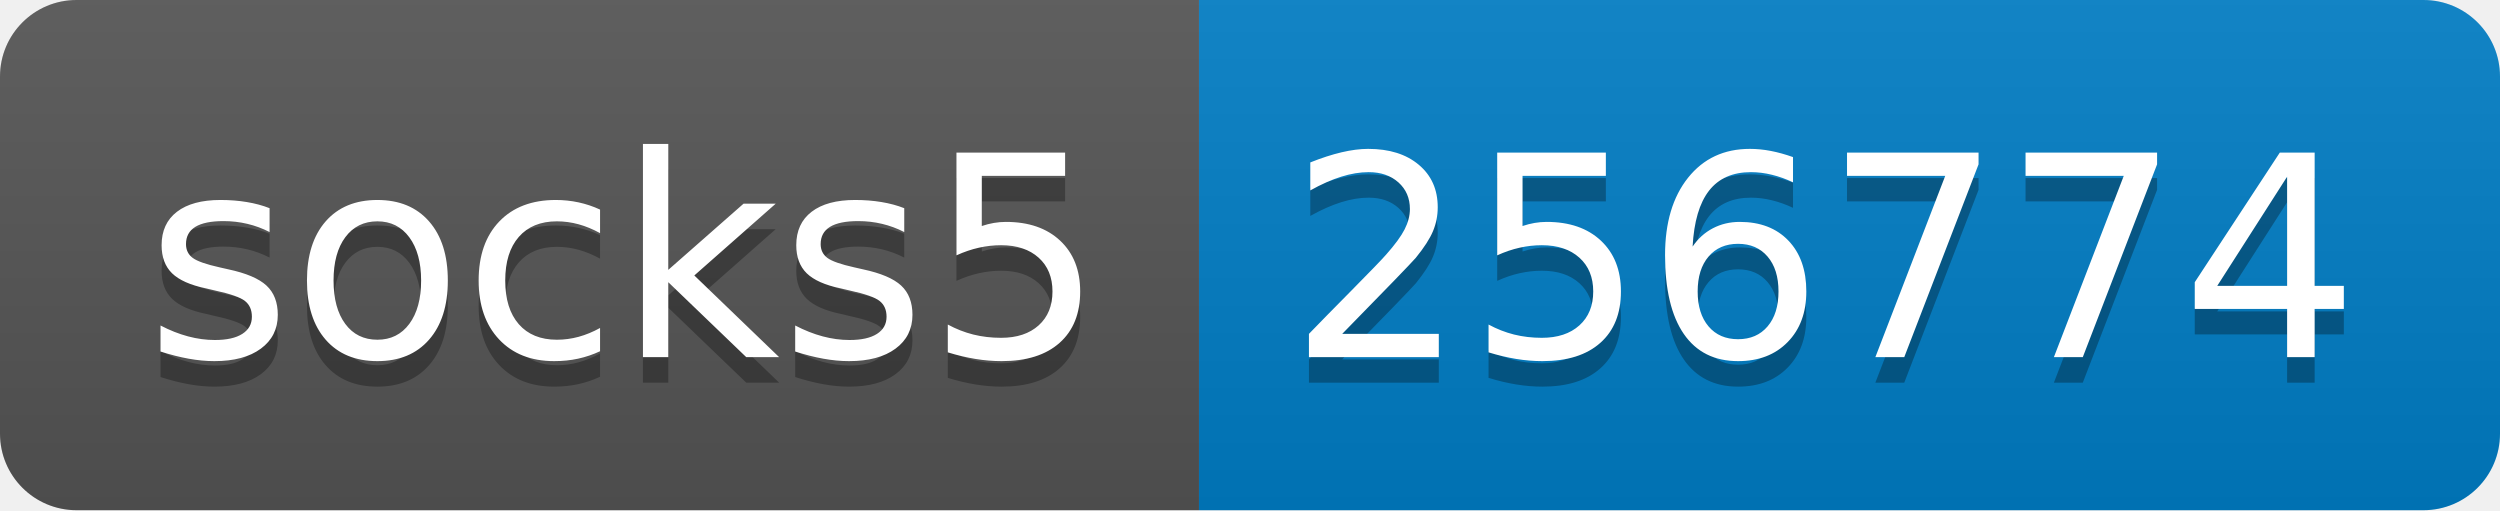
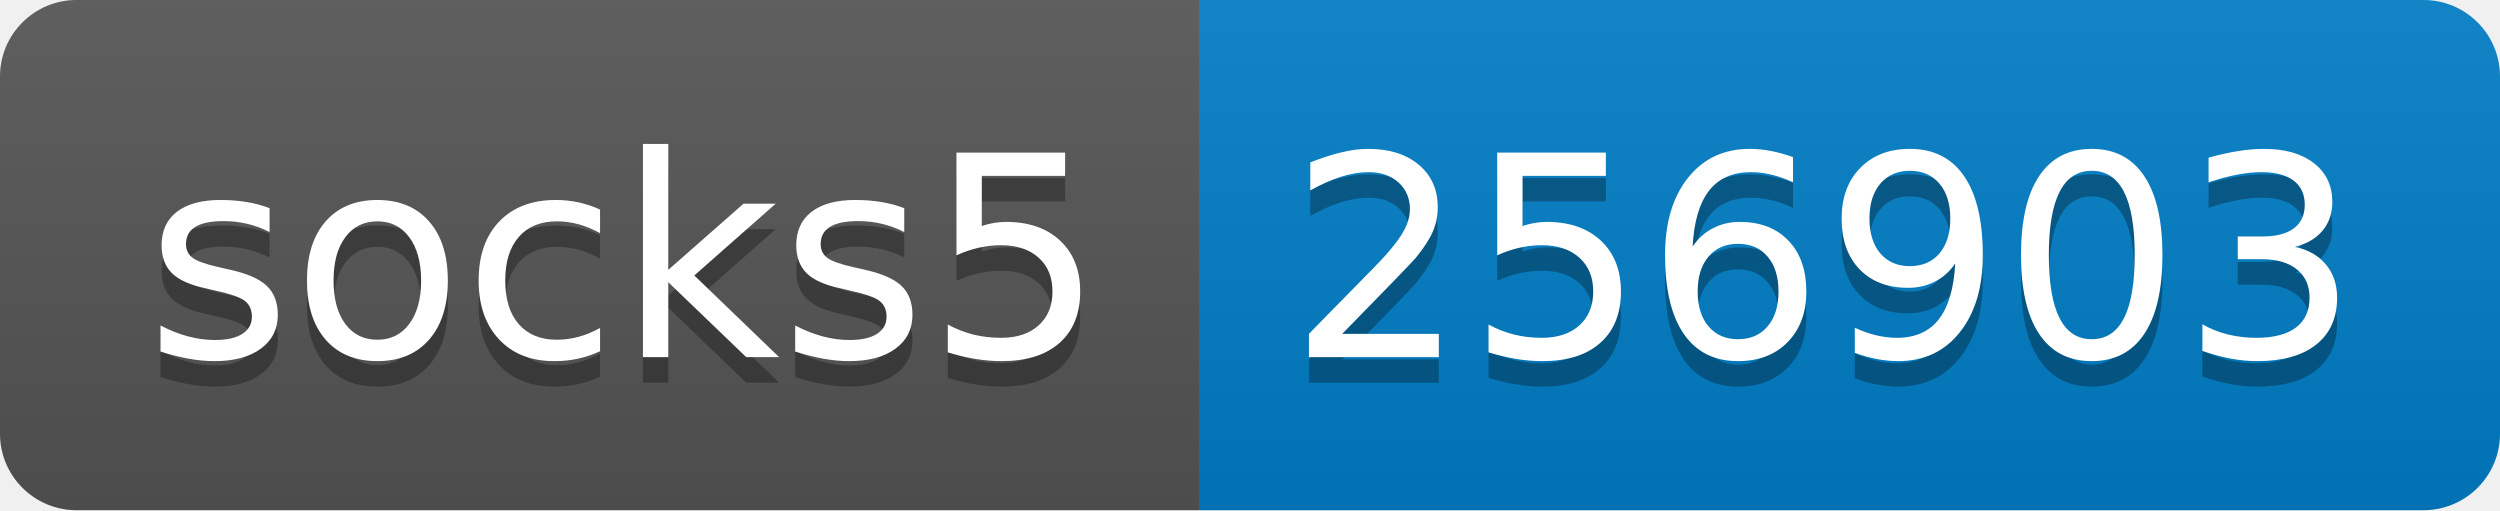
- <svg xmlns="http://www.w3.org/2000/svg" width="98" height="20" role="img" aria-label="socks5: 256774">
+ <svg xmlns="http://www.w3.org/2000/svg" width="98" height="20" role="img" aria-label="socks5: 256903">
  <linearGradient id="s" x2="0" y2="100%">
    <stop offset="0" stop-color="#bbb" stop-opacity=".1" />
    <stop offset="1" stop-opacity=".1" />
  </linearGradient>
  <clipPath id="r">
    <rect width="98" height="20" rx="3" fill="#fff" />
  </clipPath>
  <g clip-path="url(#r)">
    <rect width="47" height="20" fill="#555" />
    <rect x="47" width="51" height="20" fill="#007ec6" />
    <rect width="98" height="20" fill="url(#s)" />
  </g>
  <g fill="#fff" text-anchor="middle" font-family="Verdana,Geneva,DejaVu Sans,sans-serif" text-rendering="geometricPrecision" font-size="110">
    <text aria-hidden="true" x="245" y="150" fill="#010101" fill-opacity=".3" transform="scale(.1)" textLength="370">socks5</text>
    <text x="245" y="140" transform="scale(.1)" fill="#fff" textLength="370">socks5</text>
-     <text aria-hidden="true" x="715" y="150" fill="#010101" fill-opacity=".3" transform="scale(.1)" textLength="410">256774</text>
-     <text x="715" y="140" transform="scale(.1)" fill="#fff" textLength="410">256774</text>
+     <text aria-hidden="true" x="715" y="150" fill="#010101" fill-opacity=".3" transform="scale(.1)" textLength="410">256903</text>
+     <text x="715" y="140" transform="scale(.1)" fill="#fff" textLength="410">256903</text>
  </g>
</svg>
